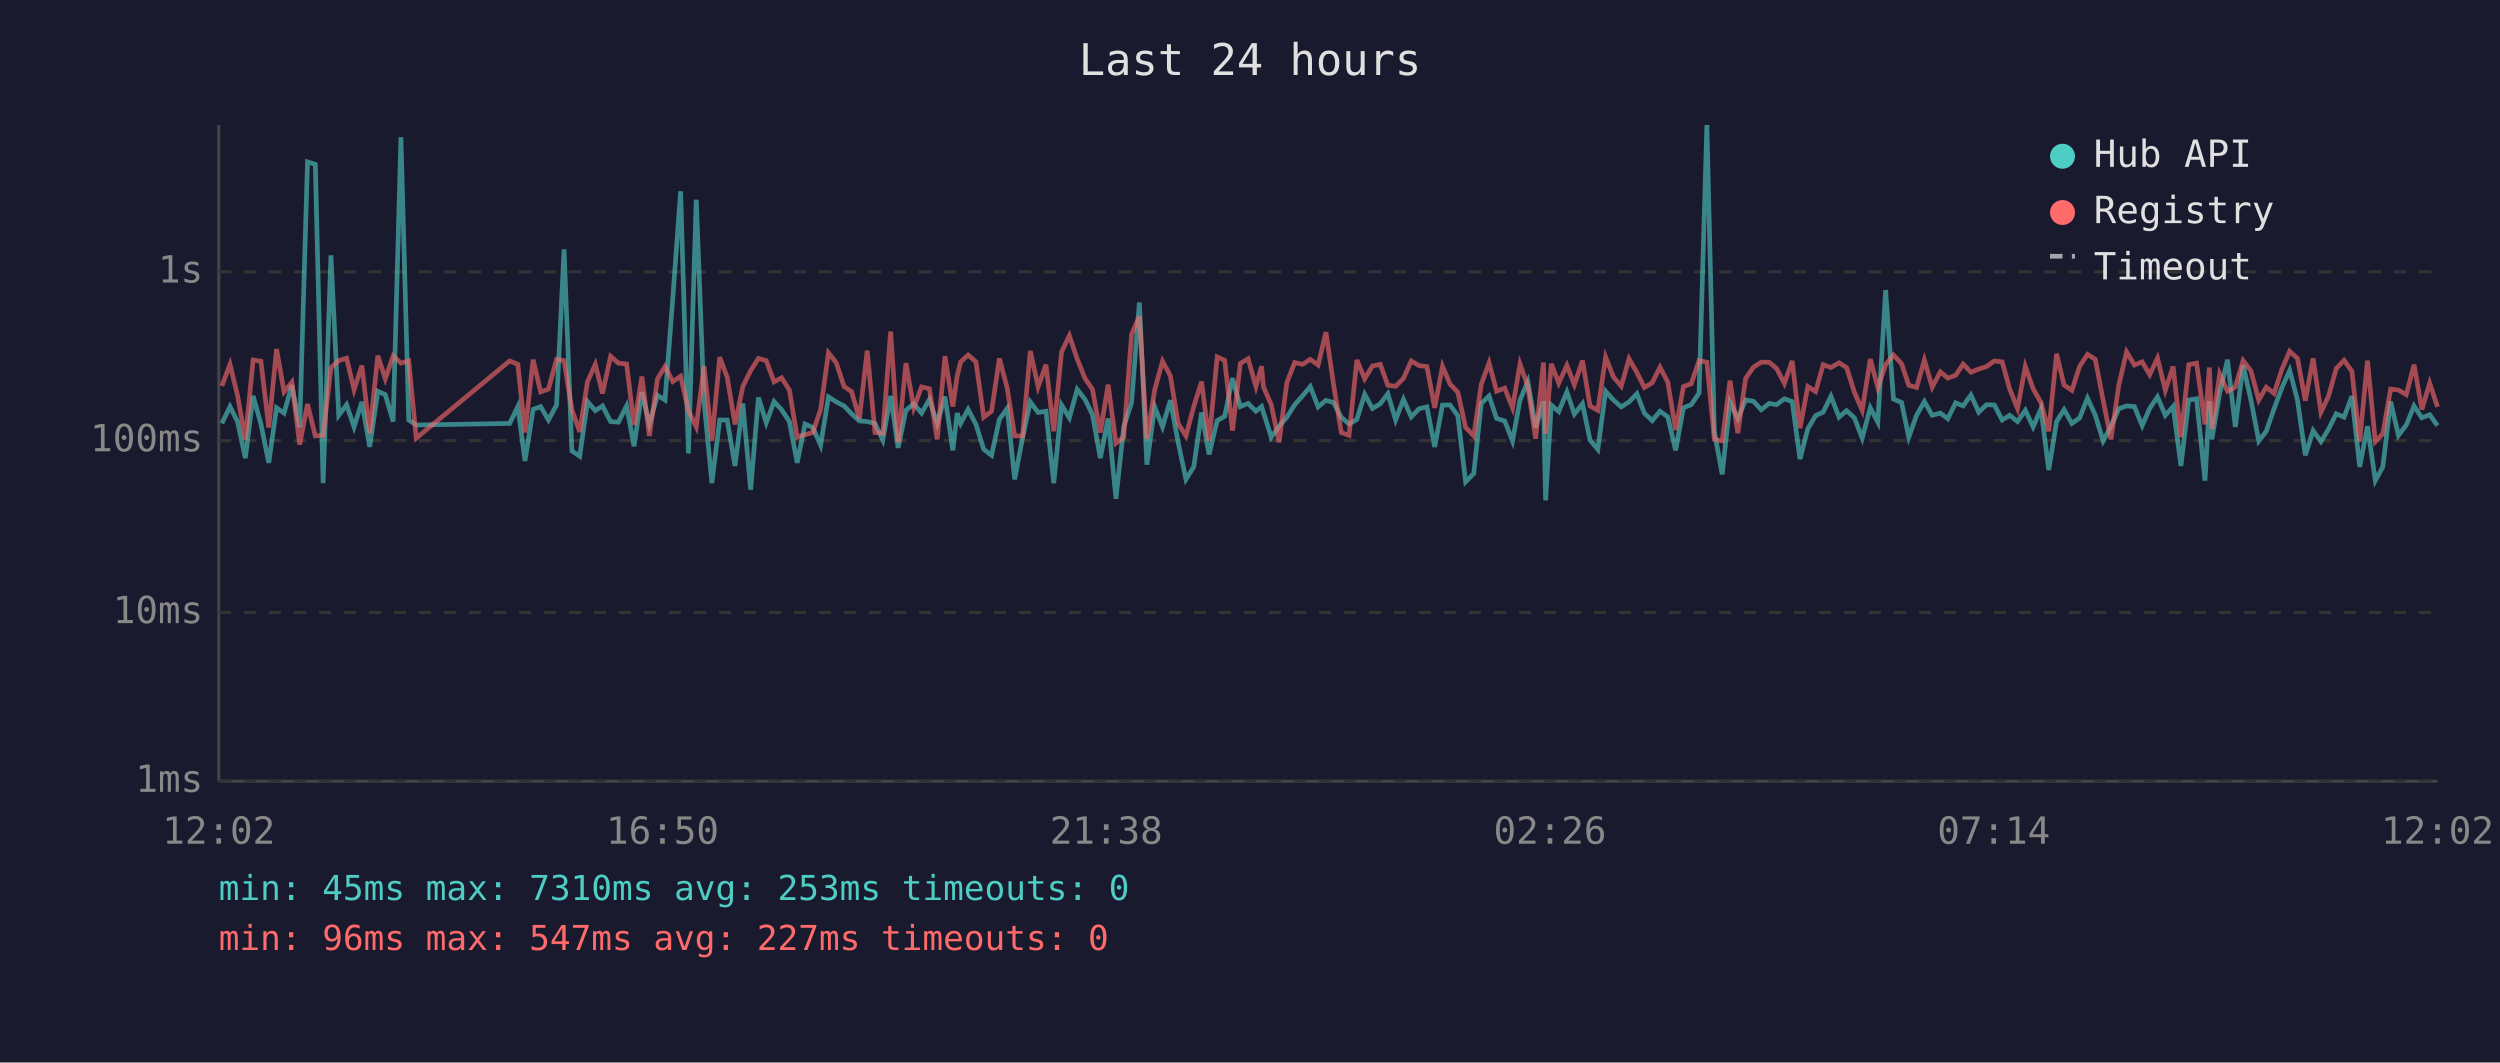
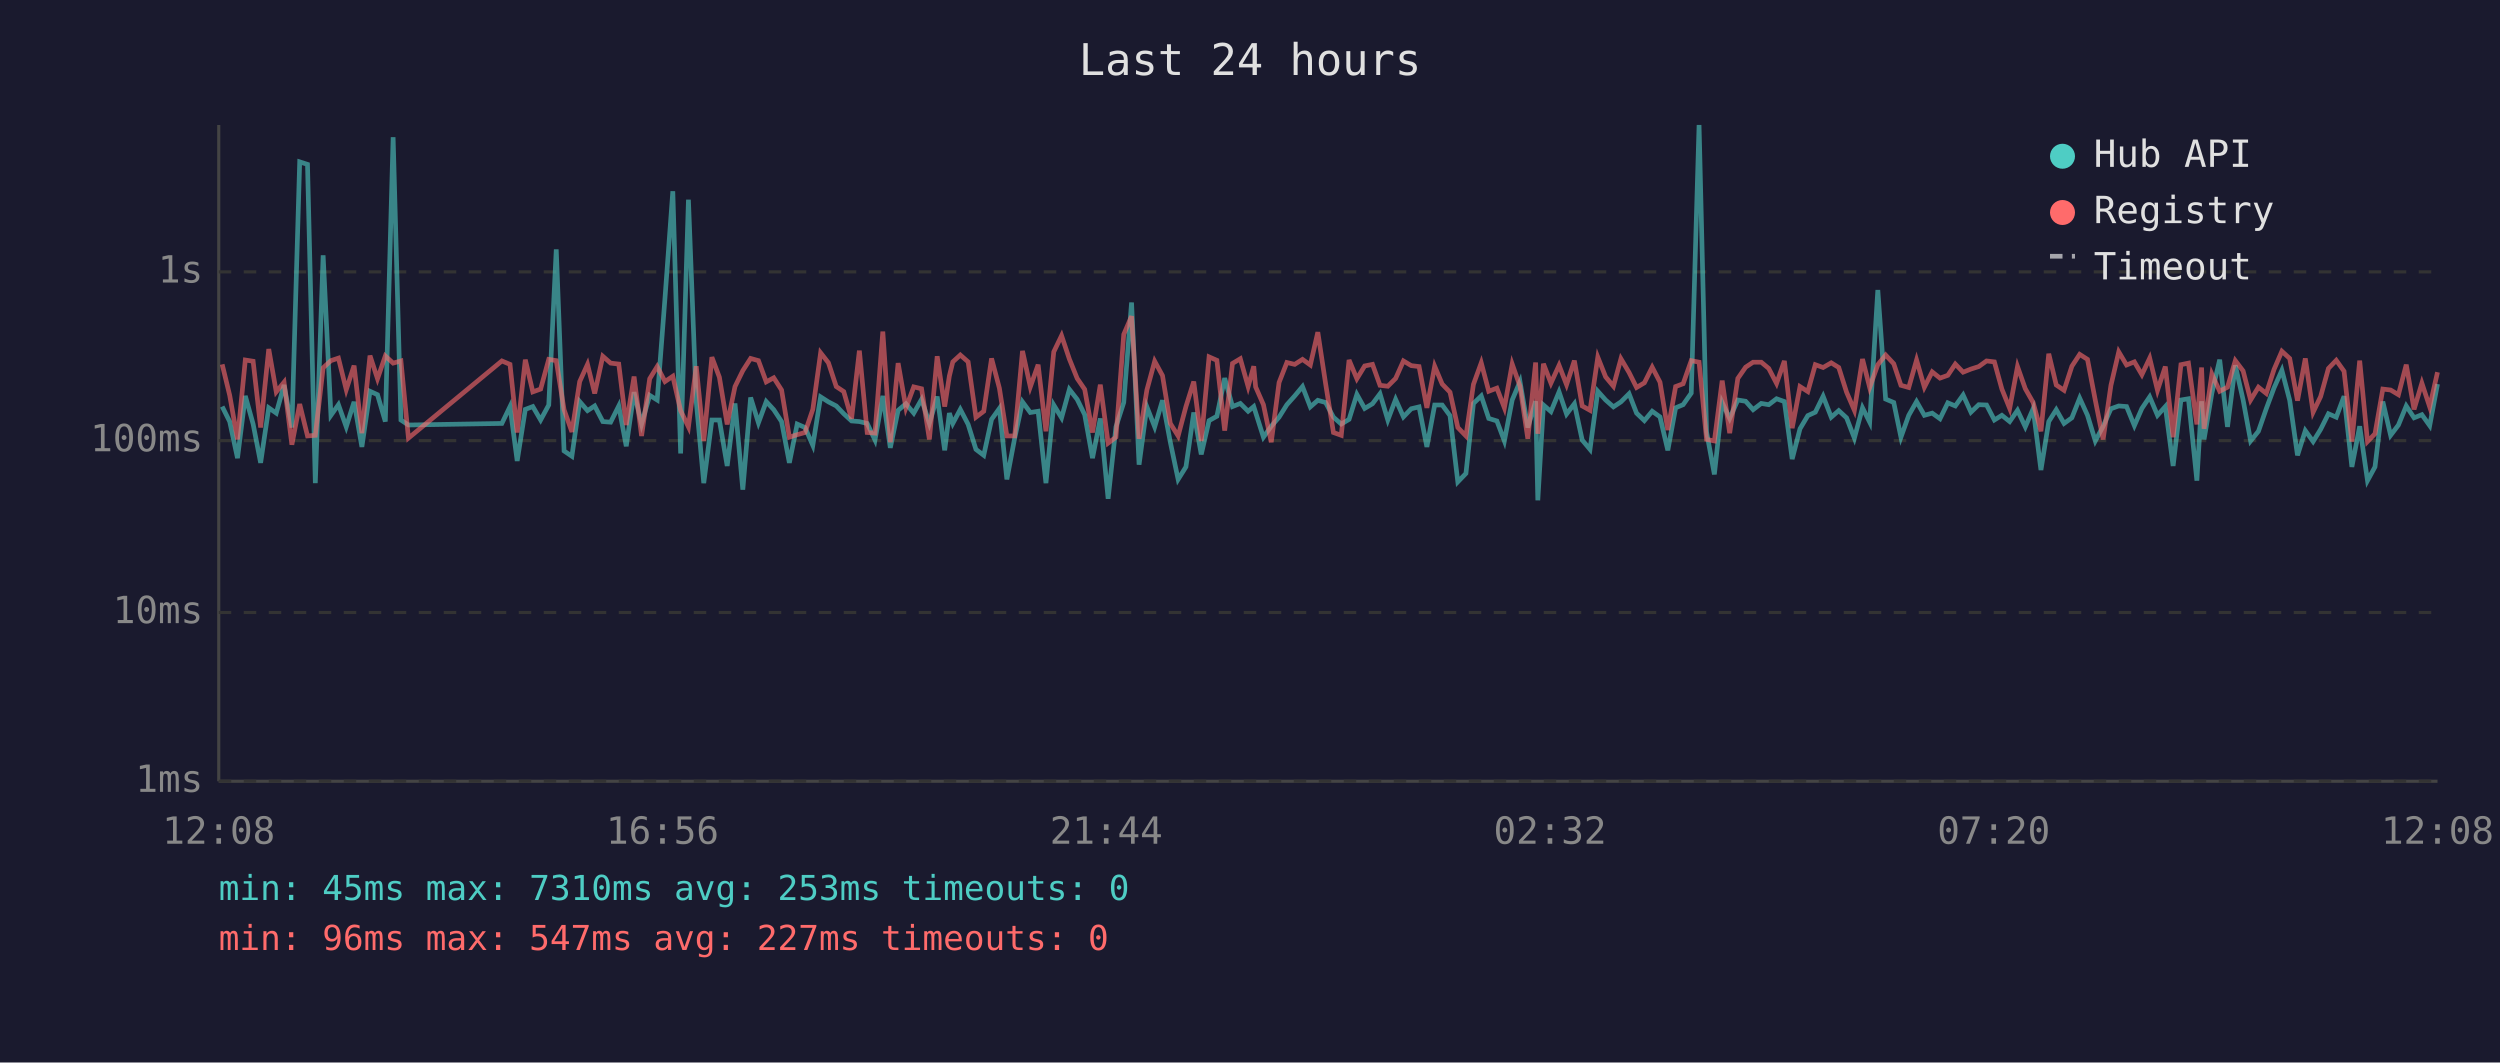
<svg xmlns="http://www.w3.org/2000/svg" viewBox="0 0 800 340" font-family="monospace" font-size="12">
  <rect width="800" height="340" fill="#1a1a2e" />
  <text x="400" y="24" fill="#e0e0e0" font-size="14" text-anchor="middle">Last 24 hours</text>
  <line x1="70" y1="40" x2="70" y2="250" stroke="#444" stroke-width="1" />
  <line x1="70" y1="250" x2="780" y2="250" stroke="#444" stroke-width="1" />
  <line x1="70" y1="250" x2="780" y2="250" stroke="#333" stroke-width="1" stroke-dasharray="4" />
  <text x="65" y="250" fill="#888" text-anchor="end" dominant-baseline="middle">1ms</text>
  <line x1="70" y1="196" x2="780" y2="196" stroke="#333" stroke-width="1" stroke-dasharray="4" />
  <text x="65" y="196" fill="#888" text-anchor="end" dominant-baseline="middle">10ms</text>
  <line x1="70" y1="141" x2="780" y2="141" stroke="#333" stroke-width="1" stroke-dasharray="4" />
  <text x="65" y="141" fill="#888" text-anchor="end" dominant-baseline="middle">100ms</text>
  <line x1="70" y1="87" x2="780" y2="87" stroke="#333" stroke-width="1" stroke-dasharray="4" />
  <text x="65" y="87" fill="#888" text-anchor="end" dominant-baseline="middle">1s</text>
-   <text x="70" y="270" fill="#888" text-anchor="middle">12:02</text>
-   <text x="212" y="270" fill="#888" text-anchor="middle">16:50</text>
-   <text x="354" y="270" fill="#888" text-anchor="middle">21:38</text>
-   <text x="496" y="270" fill="#888" text-anchor="middle">02:26</text>
-   <text x="638" y="270" fill="#888" text-anchor="middle">07:14</text>
-   <text x="780" y="270" fill="#888" text-anchor="middle">12:02</text>
-   <polyline points="71.0,135.5 73.6,130.1 76.0,134.9 78.5,146.6 81.0,126.7 83.5,135.7 86.0,148.1 88.5,130.5 90.9,132.2 93.4,123.2 95.9,136.8 98.4,51.8 100.9,52.6 103.4,154.6 105.9,81.7 108.4,132.9 110.9,129.5 113.3,136.6 115.8,128.6 118.3,143.0 120.9,125.2 123.3,126.3 125.8,134.9 128.3,43.9 130.8,134.4 133.2,136.0 163.1,135.5 165.7,130.1 168.0,147.5 170.6,131.0 173.0,130.1 175.5,134.4 178.1,129.6 180.5,79.8 183.0,144.3 185.5,146.0 188.0,128.5 190.5,131.4 192.8,129.9 195.4,134.9 197.9,135.1 200.5,129.9 202.9,142.8 205.4,125.5 207.8,135.7 210.4,126.5 212.8,128.0 215.3,95.3 217.8,61.2 220.3,145.1 222.8,63.9 225.3,128.5 227.8,154.6 230.3,134.4 232.7,134.4 235.2,149.1 237.7,129.1 240.2,156.7 242.7,127.2 245.2,135.3 247.7,128.5 250.1,131.1 252.6,134.9 255.1,148.1 257.6,135.7 260.1,136.8 262.6,142.5 265.1,127.0 267.6,128.6 270.1,129.9 272.5,132.4 275.0,134.7 277.5,134.9 280.0,135.5 282.5,140.8 285.0,126.7 287.4,143.3 289.9,131.3 292.4,129.2 294.9,132.2 297.4,127.8 299.9,135.5 302.4,126.9 304.9,144.1 306.3,132.2 307.4,135.5 309.8,131.0 312.3,135.8 314.8,143.8 317.3,145.7 319.8,134.2 322.3,130.7 324.7,153.4 327.2,140.2 329.7,128.6 332.2,132.0 334.7,131.6 337.2,154.6 339.7,129.6 342.2,133.7 344.7,124.6 347.2,127.8 349.6,132.7 352.1,146.6 354.6,133.9 357.1,159.6 359.6,136.6 362.1,128.8 364.6,96.8 367.0,148.7 369.5,130.2 372.0,136.6 374.5,128.1 377.0,141.5 379.5,153.4 382.0,149.4 384.5,132.0 386.9,145.4 389.5,134.6 391.9,133.2 394.4,121.0 396.9,130.1 399.4,129.1 401.9,131.6 403.7,130.1 404.3,132.0 406.8,139.9 409.3,136.4 411.8,133.5 414.3,129.5 416.8,126.7 419.3,123.7 421.8,130.2 424.3,128.1 426.7,128.8 429.2,133.5 431.7,135.7 434.2,134.2 436.7,126.2 439.2,130.7 441.7,129.2 444.1,126.0 446.6,134.4 449.1,127.8 451.6,133.4 454.1,130.8 456.6,130.2 459.1,143.0 461.6,129.6 464.0,129.6 466.5,133.0 469.0,154.2 471.6,151.5 474.0,129.1 476.5,126.7 478.9,133.9 481.5,134.7 484.0,141.1 486.4,128.0 488.9,122.1 491.4,136.8 493.9,128.4 494.6,160.1 496.4,129.6 498.8,131.7 501.4,125.4 503.8,132.5 506.4,129.2 508.8,140.8 511.3,143.8 513.8,125.2 516.3,128.0 518.8,130.2 521.3,128.6 523.8,126.0 526.2,132.2 528.7,134.6 531.2,131.6 533.7,133.4 536.2,144.1 538.7,130.5 541.2,129.5 543.7,125.8 546.2,40.0 548.6,138.2 551.1,151.8 553.6,128.8 556.1,133.9 558.6,128.0 561.1,128.4 563.6,131.1 566.1,129.1 568.5,129.5 571.0,127.6 573.5,128.5 576.0,146.9 578.5,137.2 581.0,133.0 583.4,131.9 585.9,126.8 588.5,133.5 590.9,131.4 593.4,133.7 595.9,140.2 598.5,130.5 600.9,135.1 603.4,92.8 605.9,127.7 608.5,128.8 610.8,139.9 613.3,132.9 615.8,128.5 618.3,132.9 620.9,132.2 623.3,134.0 625.8,128.9 628.2,129.9 630.7,126.4 633.2,131.9 635.7,129.5 638.2,129.6 640.7,134.4 643.1,132.9 645.6,134.9 648.1,131.3 650.6,136.6 653.1,130.8 655.6,150.4 658.1,134.9 660.5,131.1 663.0,135.5 665.5,133.7 668.0,127.4 670.5,132.9 673.0,141.1 675.5,136.4 678.0,130.8 680.5,129.9 683.0,130.1 685.5,136.2 687.9,130.7 690.4,127.0 692.9,132.9 695.4,130.1 697.9,149.1 700.4,128.0 702.9,127.6 705.6,153.8 707.0,128.4 707.8,140.6 710.3,125.8 712.8,115.1 715.3,136.6 717.8,116.9 720.3,128.0 722.8,141.1 725.2,138.0 727.7,130.8 730.2,124.1 732.7,118.5 735.2,128.1 737.7,145.7 740.2,137.8 742.7,141.3 745.1,137.4 747.6,132.4 750.1,133.5 752.6,126.8 755.1,149.4 757.6,136.4 760.1,153.8 762.5,149.4 765.0,128.5 767.5,139.3 770.0,136.0 772.5,129.9 775.0,133.7 777.5,132.7 780.0,136.2" fill="none" stroke="#4ecdc4" stroke-width="1.5" opacity="0.6" />
-   <polyline points="71.0,123.5 73.6,116.6 76.0,126.5 78.5,140.6 81.0,115.2 83.5,115.6 86.0,136.8 88.5,111.7 90.9,125.4 93.4,122.3 95.9,142.3 98.4,129.3 100.9,139.5 103.4,139.3 105.9,117.7 108.4,115.4 110.9,114.6 113.3,124.7 115.8,117.0 118.3,138.6 120.9,113.8 123.3,121.2 125.8,113.9 128.3,116.2 130.8,115.5 133.2,140.2 163.1,115.5 165.7,116.6 168.0,138.4 170.6,115.1 173.0,125.4 175.5,124.5 178.1,115.0 180.5,115.4 183.0,131.1 185.5,138.2 188.0,122.1 190.5,116.6 192.8,125.9 195.4,114.0 197.9,116.2 200.5,116.5 202.9,136.0 205.4,120.5 207.8,139.5 210.4,121.2 212.8,117.3 215.3,122.1 217.8,120.4 220.3,131.4 222.8,136.6 225.3,117.2 227.8,141.1 230.3,114.3 232.7,120.7 235.2,135.8 237.7,123.7 240.2,118.6 242.7,114.7 245.2,115.4 247.7,122.2 250.1,120.9 252.6,124.8 255.1,139.9 257.6,139.1 260.1,138.4 262.6,131.0 265.1,112.9 267.6,116.1 270.1,123.7 272.5,125.3 275.0,134.0 277.5,112.2 280.0,138.4 282.5,138.6 285.0,106.1 287.4,141.5 289.9,116.2 292.4,130.5 294.9,123.8 297.4,124.4 299.9,140.6 302.4,114.0 304.9,130.1 306.3,120.3 307.4,115.8 309.8,113.6 312.3,115.8 314.8,133.5 317.3,131.6 319.8,114.7 322.3,124.2 324.7,139.5 327.2,139.5 329.7,112.3 332.2,123.8 334.7,116.7 337.2,138.0 339.7,112.6 342.2,107.4 344.7,114.9 347.2,121.1 349.6,124.6 352.1,138.4 354.6,123.1 357.1,141.8 359.6,139.9 362.1,107.0 364.6,101.2 367.0,140.4 369.5,124.8 372.0,115.6 374.5,120.2 377.0,135.5 379.5,139.5 382.0,130.1 384.5,122.1 386.9,141.1 389.5,114.2 391.9,115.3 394.4,137.8 396.9,116.3 399.4,114.8 401.9,123.7 403.7,117.2 404.3,123.8 406.8,129.5 409.3,141.5 411.8,122.4 414.3,116.0 416.8,116.6 419.3,115.0 421.8,116.8 424.3,106.3 426.7,122.8 429.2,138.4 431.7,139.3 434.2,115.2 436.7,121.2 439.2,117.1 441.7,116.6 444.1,123.3 446.6,123.6 449.1,121.1 451.6,115.5 454.1,117.0 456.6,117.3 459.1,130.5 461.6,117.2 464.0,122.9 466.5,125.5 469.0,136.8 471.6,139.5 474.0,123.0 476.5,116.1 478.9,125.2 481.5,124.2 484.0,130.5 486.4,116.5 488.9,123.6 491.4,140.4 493.9,116.0 494.6,138.8 496.4,116.4 498.8,122.6 501.4,116.9 503.8,123.1 506.4,115.4 508.8,129.9 511.3,131.3 513.8,114.3 516.3,120.6 518.8,123.6 521.3,114.8 523.8,119.2 526.2,124.0 528.7,122.5 531.2,117.5 533.7,122.3 536.2,137.6 538.7,123.7 541.2,122.8 543.7,115.4 546.2,115.9 548.6,140.6 551.1,141.1 553.6,121.8 556.1,138.6 558.6,121.1 561.1,117.5 563.6,115.9 566.1,115.9 568.5,117.9 571.0,122.7 573.5,115.5 576.0,137.0 578.5,123.7 581.0,125.3 583.4,116.7 585.9,117.6 588.5,116.1 590.9,117.6 593.4,125.5 595.9,131.3 598.5,114.9 600.9,124.0 603.4,116.7 605.9,113.6 608.5,116.4 610.8,123.3 613.3,124.0 615.8,115.2 618.3,123.9 620.9,119.0 623.3,121.0 625.8,120.1 628.2,116.5 630.7,119.1 633.2,118.1 635.7,117.3 638.2,115.5 640.7,115.8 643.1,124.5 645.6,130.7 648.1,117.3 650.6,124.4 653.1,128.8 655.6,138.0 658.1,113.2 660.5,123.2 663.0,124.9 665.5,117.2 668.0,113.4 670.5,115.0 673.0,128.1 675.5,140.6 678.0,123.3 680.5,112.6 683.0,116.8 685.5,115.8 687.9,119.9 690.4,114.6 692.9,124.9 695.4,117.3 697.9,139.9 700.4,116.7 702.9,116.2 705.6,135.8 707.0,117.6 707.8,137.2 710.3,119.7 712.8,125.2 715.3,123.9 717.8,115.4 720.3,118.7 722.8,128.0 725.2,123.9 727.7,125.9 730.2,118.2 732.7,112.4 735.2,114.7 737.7,128.2 740.2,114.7 742.7,131.9 745.1,126.9 747.6,117.9 750.1,115.3 752.6,118.8 755.1,141.3 757.6,115.4 760.1,141.3 762.5,138.8 765.0,124.5 767.5,124.8 770.0,126.3 772.5,116.7 775.0,131.0 777.5,122.6 780.0,130.2" fill="none" stroke="#ff6b6b" stroke-width="1.5" opacity="0.6" />
+   <text x="70" y="270" fill="#888" text-anchor="middle">12:08</text>
+   <text x="212" y="270" fill="#888" text-anchor="middle">16:56</text>
+   <text x="354" y="270" fill="#888" text-anchor="middle">21:44</text>
+   <text x="496" y="270" fill="#888" text-anchor="middle">02:32</text>
+   <text x="638" y="270" fill="#888" text-anchor="middle">07:20</text>
+   <text x="780" y="270" fill="#888" text-anchor="middle">12:08</text>
+   <polyline points="71.1,130.1 73.5,134.9 76.0,146.6 78.5,126.7 81.0,135.7 83.4,148.1 86.0,130.5 88.4,132.2 90.9,123.2 93.4,136.8 95.9,51.8 98.4,52.6 100.9,154.6 103.4,81.7 105.9,132.9 108.3,129.5 110.8,136.6 113.3,128.6 115.8,143.0 118.4,125.2 120.8,126.3 123.3,134.9 125.8,43.9 128.3,134.4 130.7,136.0 160.6,135.5 163.2,130.1 165.5,147.5 168.1,131.0 170.5,130.1 173.0,134.4 175.6,129.6 178.0,79.8 180.5,144.3 183.0,146.0 185.5,128.5 188.0,131.4 190.3,129.9 192.9,134.9 195.4,135.1 198.0,129.9 200.4,142.8 202.9,125.5 205.3,135.7 207.9,126.5 210.3,128.0 212.8,95.3 215.3,61.2 217.8,145.1 220.3,63.9 222.8,128.5 225.2,154.6 227.8,134.4 230.2,134.4 232.7,149.1 235.2,129.1 237.7,156.7 240.2,127.2 242.7,135.3 245.2,128.5 247.6,131.1 250.1,134.9 252.6,148.1 255.1,135.7 257.6,136.8 260.1,142.5 262.6,127.0 265.1,128.6 267.6,129.9 270.0,132.4 272.5,134.7 275.0,134.9 277.5,135.5 280.0,140.8 282.5,126.7 284.9,143.3 287.4,131.3 289.9,129.2 292.4,132.2 294.9,127.8 297.4,135.5 299.9,126.9 302.3,144.1 303.8,132.2 304.9,135.5 307.3,131.0 309.8,135.8 312.3,143.8 314.8,145.7 317.3,134.2 319.8,130.7 322.2,153.4 324.7,140.2 327.2,128.6 329.7,132.0 332.2,131.6 334.7,154.6 337.2,129.6 339.7,133.7 342.2,124.6 344.7,127.8 347.1,132.7 349.6,146.6 352.1,133.9 354.6,159.6 357.1,136.6 359.6,128.8 362.1,96.8 364.5,148.7 367.0,130.2 369.5,136.6 372.0,128.1 374.5,141.5 377.0,153.4 379.5,149.4 382.0,132.0 384.4,145.4 386.9,134.6 389.4,133.2 391.9,121.0 394.4,130.1 396.9,129.1 399.4,131.6 401.2,130.1 401.8,132.0 404.3,139.9 406.8,136.4 409.3,133.5 411.8,129.5 414.3,126.7 416.8,123.7 419.3,130.2 421.7,128.1 424.2,128.8 426.7,133.5 429.2,135.7 431.7,134.2 434.2,126.2 436.7,130.7 439.2,129.2 441.6,126.0 444.1,134.4 446.6,127.8 449.1,133.4 451.6,130.8 454.1,130.2 456.6,143.0 459.1,129.6 461.5,129.6 464.0,133.0 466.5,154.2 469.1,151.5 471.5,129.1 474.0,126.7 476.4,133.9 479.0,134.7 481.4,141.1 483.9,128.0 486.4,122.1 488.9,136.8 491.4,128.4 492.1,160.1 493.9,129.6 496.3,131.7 498.9,125.4 501.3,132.5 503.8,129.2 506.3,140.8 508.8,143.8 511.3,125.2 513.8,128.0 516.3,130.2 518.7,128.6 521.3,126.0 523.7,132.2 526.2,134.6 528.7,131.6 531.2,133.4 533.7,144.1 536.2,130.5 538.6,129.5 541.2,125.8 543.7,40.0 546.1,138.2 548.6,151.8 551.1,128.8 553.5,133.9 556.1,128.0 558.6,128.4 561.0,131.1 563.6,129.1 566.0,129.5 568.5,127.6 571.0,128.5 573.5,146.9 576.0,137.2 578.5,133.0 580.9,131.9 583.4,126.8 586.0,133.5 588.4,131.4 590.9,133.7 593.4,140.2 596.0,130.5 598.3,135.1 600.9,92.8 603.4,127.7 606.0,128.8 608.3,139.9 610.8,132.9 613.3,128.5 615.8,132.9 618.3,132.2 620.8,134.0 623.3,128.9 625.7,129.9 628.2,126.4 630.7,131.9 633.2,129.5 635.7,129.6 638.2,134.4 640.6,132.9 643.1,134.9 645.6,131.3 648.1,136.6 650.6,130.8 653.1,150.4 655.6,134.9 658.0,131.1 660.5,135.5 663.0,133.7 665.5,127.4 668.0,132.9 670.5,141.1 673.0,136.4 675.5,130.8 678.0,129.9 680.5,130.1 683.0,136.2 685.4,130.7 687.9,127.0 690.4,132.9 692.9,130.1 695.4,149.1 697.9,128.0 700.3,127.6 703.0,153.8 704.5,128.4 705.3,140.6 707.8,125.8 710.3,115.1 712.8,136.6 715.3,116.9 717.8,128.0 720.2,141.1 722.7,138.0 725.2,130.8 727.7,124.1 730.2,118.5 732.7,128.1 735.2,145.7 737.7,137.8 740.2,141.3 742.6,137.4 745.1,132.4 747.6,133.5 750.1,126.8 752.6,149.4 755.1,136.4 757.6,153.8 760.0,149.4 762.5,128.5 765.0,139.3 767.5,136.0 770.0,129.9 772.5,133.7 775.0,132.7 777.5,136.2 780.0,122.9" fill="none" stroke="#4ecdc4" stroke-width="1.5" opacity="0.6" />
+   <polyline points="71.1,116.6 73.5,126.5 76.0,140.6 78.5,115.2 81.0,115.6 83.4,136.8 86.0,111.7 88.4,125.4 90.9,122.3 93.4,142.3 95.9,129.3 98.4,139.5 100.9,139.3 103.4,117.7 105.9,115.4 108.3,114.6 110.8,124.7 113.3,117.0 115.8,138.6 118.4,113.8 120.8,121.2 123.3,113.9 125.8,116.2 128.3,115.5 130.7,140.2 160.6,115.5 163.2,116.6 165.5,138.4 168.1,115.1 170.5,125.4 173.0,124.5 175.6,115.0 178.0,115.4 180.5,131.1 183.0,138.2 185.5,122.1 188.0,116.6 190.3,125.9 192.9,114.0 195.4,116.2 198.0,116.5 200.4,136.0 202.9,120.5 205.3,139.5 207.9,121.2 210.3,117.3 212.8,122.1 215.3,120.4 217.8,131.4 220.3,136.6 222.8,117.2 225.2,141.1 227.8,114.3 230.2,120.7 232.7,135.8 235.2,123.7 237.7,118.6 240.2,114.7 242.7,115.4 245.2,122.2 247.6,120.9 250.1,124.8 252.6,139.9 255.1,139.1 257.6,138.4 260.1,131.0 262.6,112.9 265.1,116.1 267.6,123.7 270.0,125.3 272.5,134.0 275.0,112.2 277.5,138.4 280.0,138.6 282.5,106.1 284.9,141.5 287.4,116.2 289.9,130.5 292.4,123.8 294.9,124.4 297.4,140.6 299.9,114.0 302.3,130.1 303.8,120.3 304.9,115.8 307.3,113.6 309.8,115.8 312.3,133.5 314.8,131.6 317.3,114.7 319.8,124.2 322.2,139.5 324.7,139.5 327.2,112.3 329.7,123.8 332.2,116.7 334.7,138.0 337.2,112.6 339.7,107.4 342.2,114.9 344.7,121.1 347.1,124.6 349.6,138.4 352.1,123.1 354.6,141.8 357.1,139.9 359.6,107.0 362.1,101.2 364.5,140.4 367.0,124.8 369.5,115.6 372.0,120.2 374.5,135.5 377.0,139.5 379.5,130.1 382.0,122.1 384.4,141.1 386.9,114.2 389.4,115.3 391.9,137.8 394.4,116.3 396.9,114.8 399.4,123.7 401.2,117.2 401.8,123.8 404.3,129.5 406.8,141.5 409.3,122.4 411.8,116.0 414.3,116.6 416.8,115.0 419.3,116.8 421.7,106.3 424.2,122.8 426.7,138.4 429.2,139.3 431.7,115.2 434.2,121.2 436.7,117.1 439.2,116.6 441.6,123.3 444.1,123.6 446.6,121.1 449.1,115.5 451.6,117.0 454.1,117.3 456.6,130.5 459.1,117.2 461.5,122.9 464.0,125.5 466.5,136.8 469.1,139.5 471.5,123.0 474.0,116.1 476.4,125.2 479.0,124.2 481.4,130.5 483.9,116.5 486.4,123.6 488.9,140.4 491.4,116.0 492.1,138.8 493.9,116.4 496.3,122.6 498.9,116.9 501.3,123.1 503.8,115.4 506.3,129.9 508.8,131.3 511.3,114.3 513.8,120.6 516.3,123.6 518.7,114.8 521.3,119.2 523.7,124.0 526.2,122.5 528.7,117.5 531.2,122.3 533.7,137.6 536.2,123.7 538.6,122.8 541.2,115.4 543.7,115.9 546.1,140.6 548.6,141.1 551.1,121.8 553.5,138.6 556.1,121.1 558.6,117.5 561.0,115.9 563.6,115.9 566.0,117.9 568.5,122.7 571.0,115.5 573.5,137.0 576.0,123.7 578.5,125.3 580.9,116.7 583.4,117.6 586.0,116.1 588.4,117.6 590.9,125.5 593.4,131.3 596.0,114.9 598.3,124.0 600.9,116.7 603.4,113.6 606.0,116.4 608.3,123.3 610.8,124.0 613.3,115.2 615.8,123.9 618.3,119.0 620.8,121.0 623.3,120.1 625.7,116.5 628.2,119.1 630.7,118.1 633.2,117.3 635.7,115.5 638.2,115.8 640.6,124.5 643.1,130.7 645.6,117.3 648.1,124.4 650.6,128.8 653.1,138.0 655.6,113.2 658.0,123.2 660.5,124.9 663.0,117.2 665.5,113.4 668.0,115.0 670.5,128.1 673.0,140.6 675.5,123.3 678.0,112.6 680.5,116.8 683.0,115.8 685.4,119.9 687.9,114.6 690.4,124.9 692.9,117.3 695.4,139.9 697.9,116.7 700.3,116.2 703.0,135.8 704.5,117.6 705.3,137.2 707.8,119.7 710.3,125.2 712.8,123.9 715.3,115.4 717.8,118.7 720.2,128.0 722.7,123.9 725.2,125.9 727.7,118.2 730.2,112.4 732.7,114.7 735.2,128.2 737.7,114.7 740.2,131.9 742.6,126.9 745.1,117.9 747.6,115.3 750.1,118.8 752.6,141.3 755.1,115.4 757.6,141.3 760.0,138.8 762.5,124.5 765.0,124.8 767.5,126.3 770.0,116.7 772.5,131.0 775.0,122.6 777.5,130.2 780.0,119.1" fill="none" stroke="#ff6b6b" stroke-width="1.5" opacity="0.6" />
  <circle cx="660" cy="50" r="4" fill="#4ecdc4" />
  <text x="670" y="50" fill="#e0e0e0" dominant-baseline="middle">Hub API</text>
  <circle cx="660" cy="68" r="4" fill="#ff6b6b" />
  <text x="670" y="68" fill="#e0e0e0" dominant-baseline="middle">Registry</text>
  <line x1="656" y1="82" x2="664" y2="82" stroke="#e0e0e0" stroke-width="1.5" stroke-dasharray="4,3" opacity="0.7" />
  <text x="670" y="86" fill="#e0e0e0" dominant-baseline="middle">Timeout</text>
  <text x="70" y="288" fill="#4ecdc4" font-size="11">min: 45ms  max: 7310ms  avg: 253ms  timeouts: 0</text>
  <text x="70" y="304" fill="#ff6b6b" font-size="11">min: 96ms  max: 547ms  avg: 227ms  timeouts: 0</text>
</svg>
